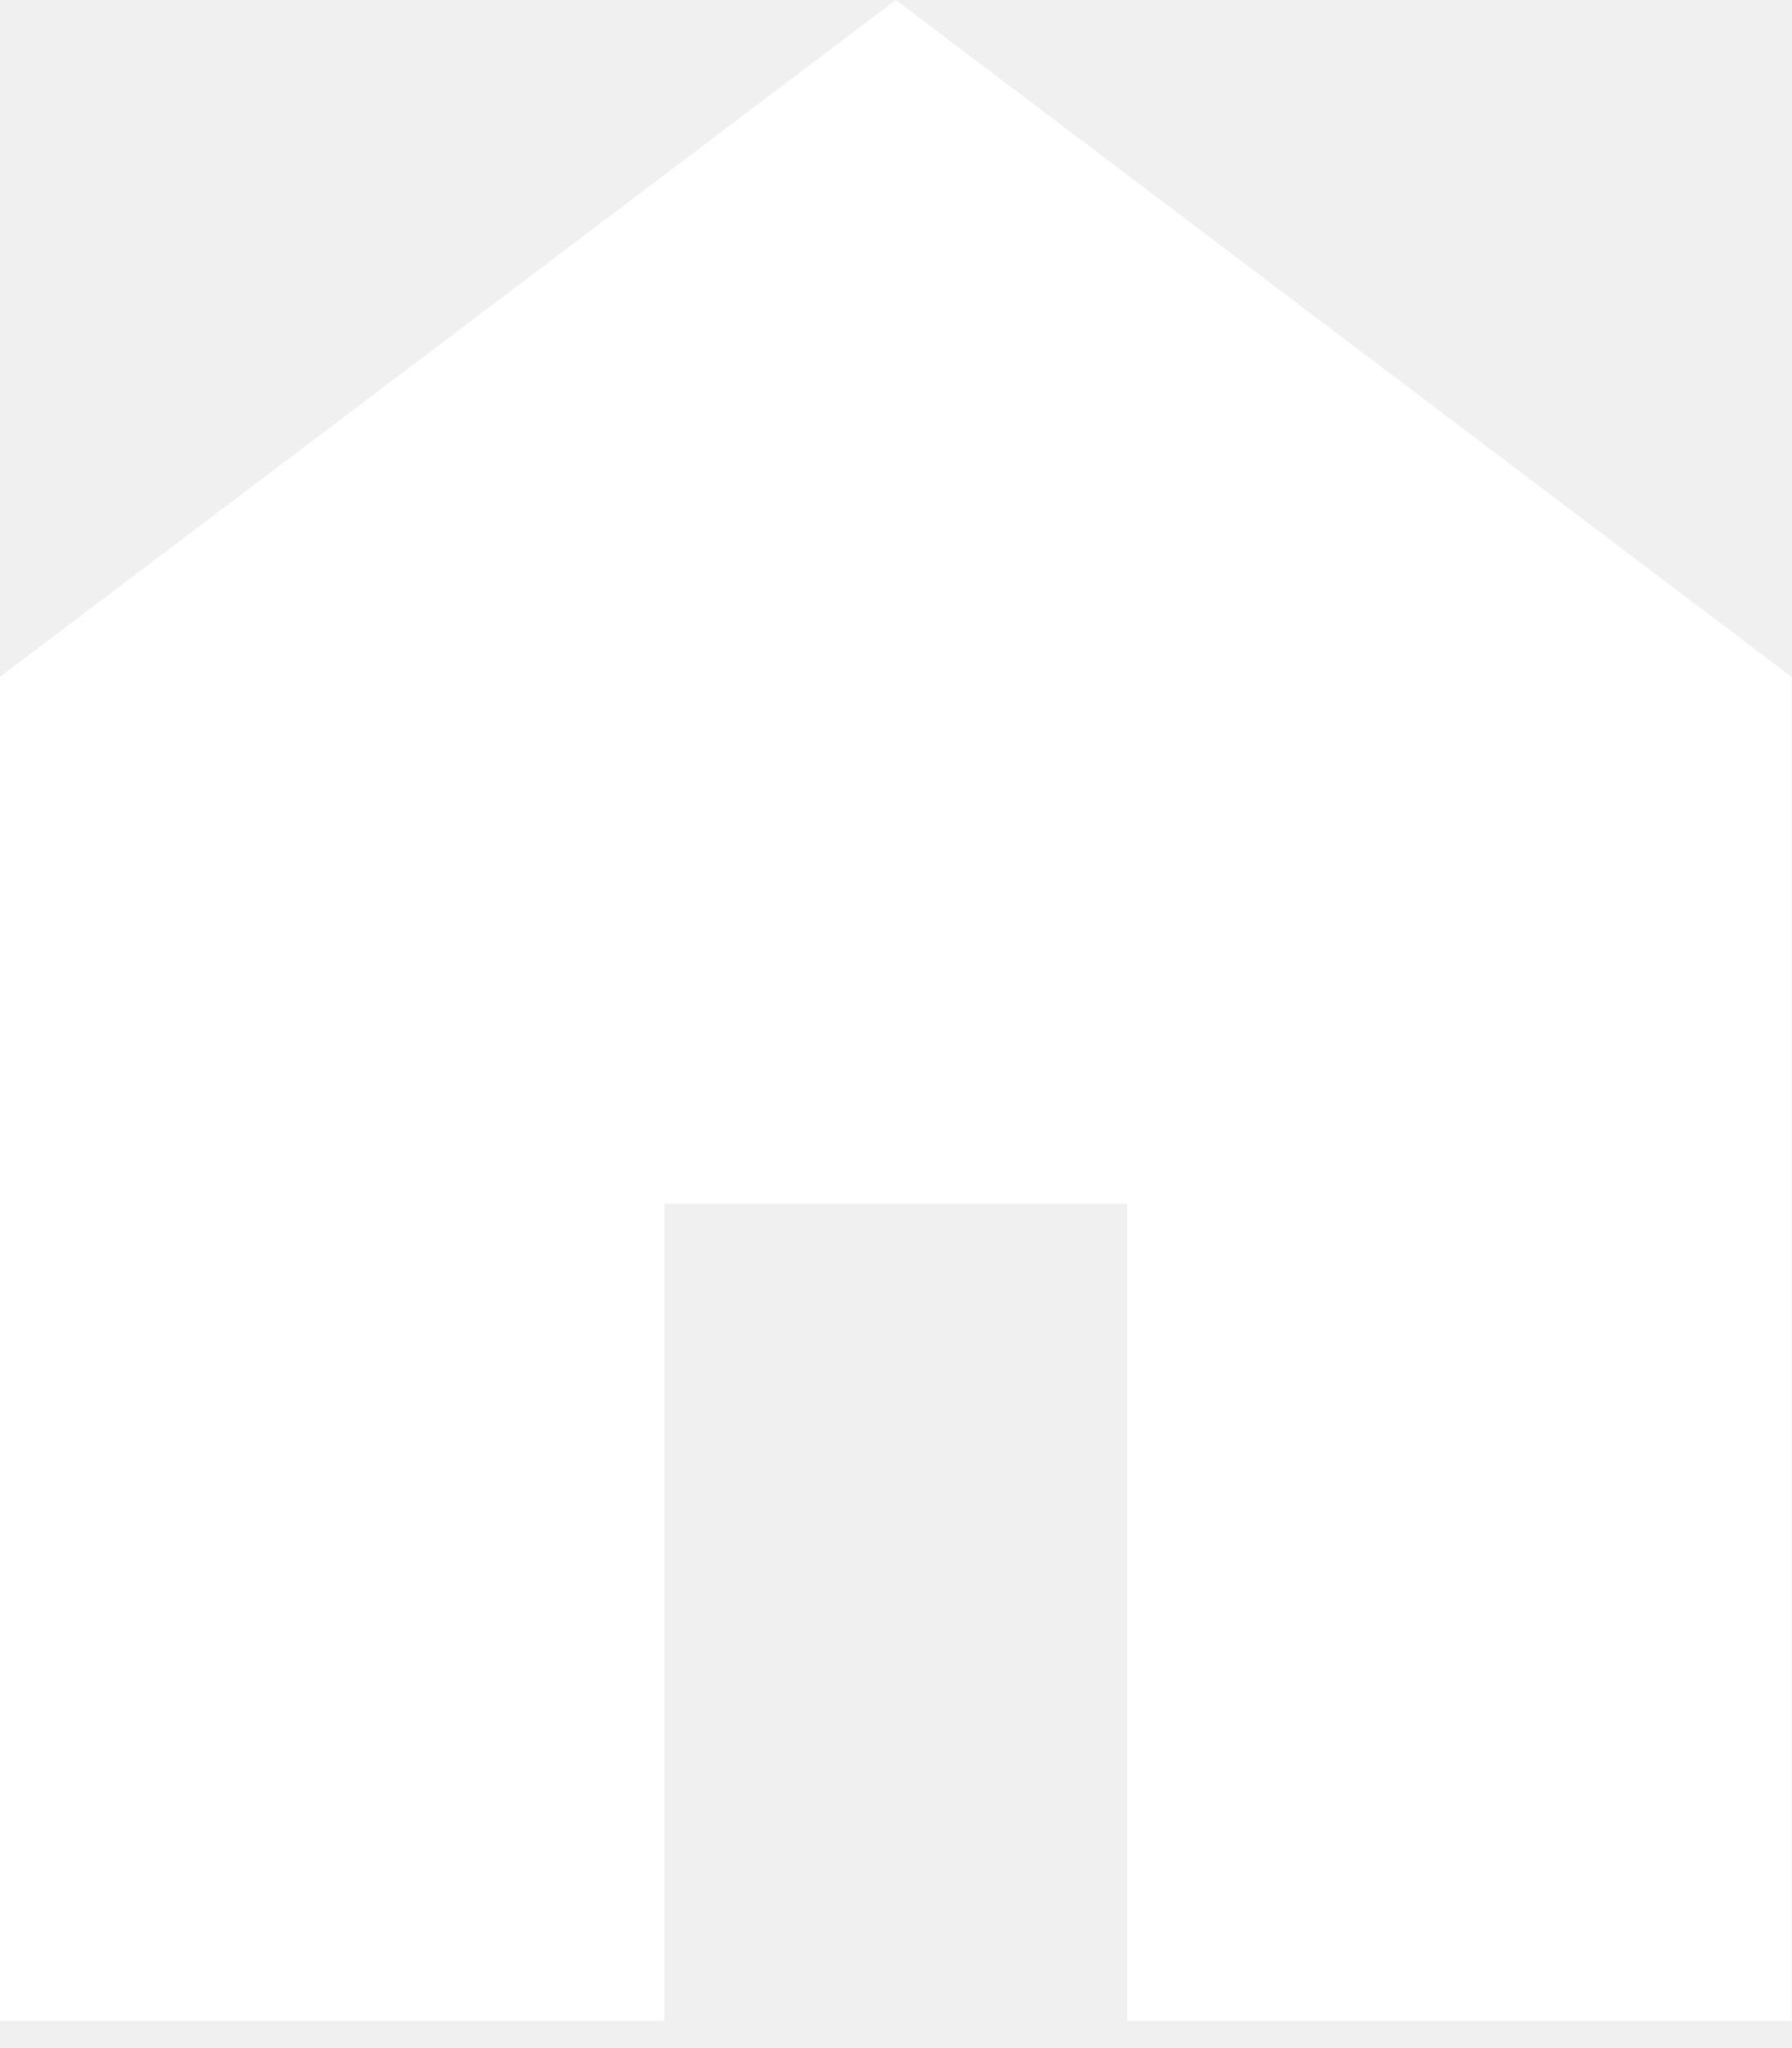
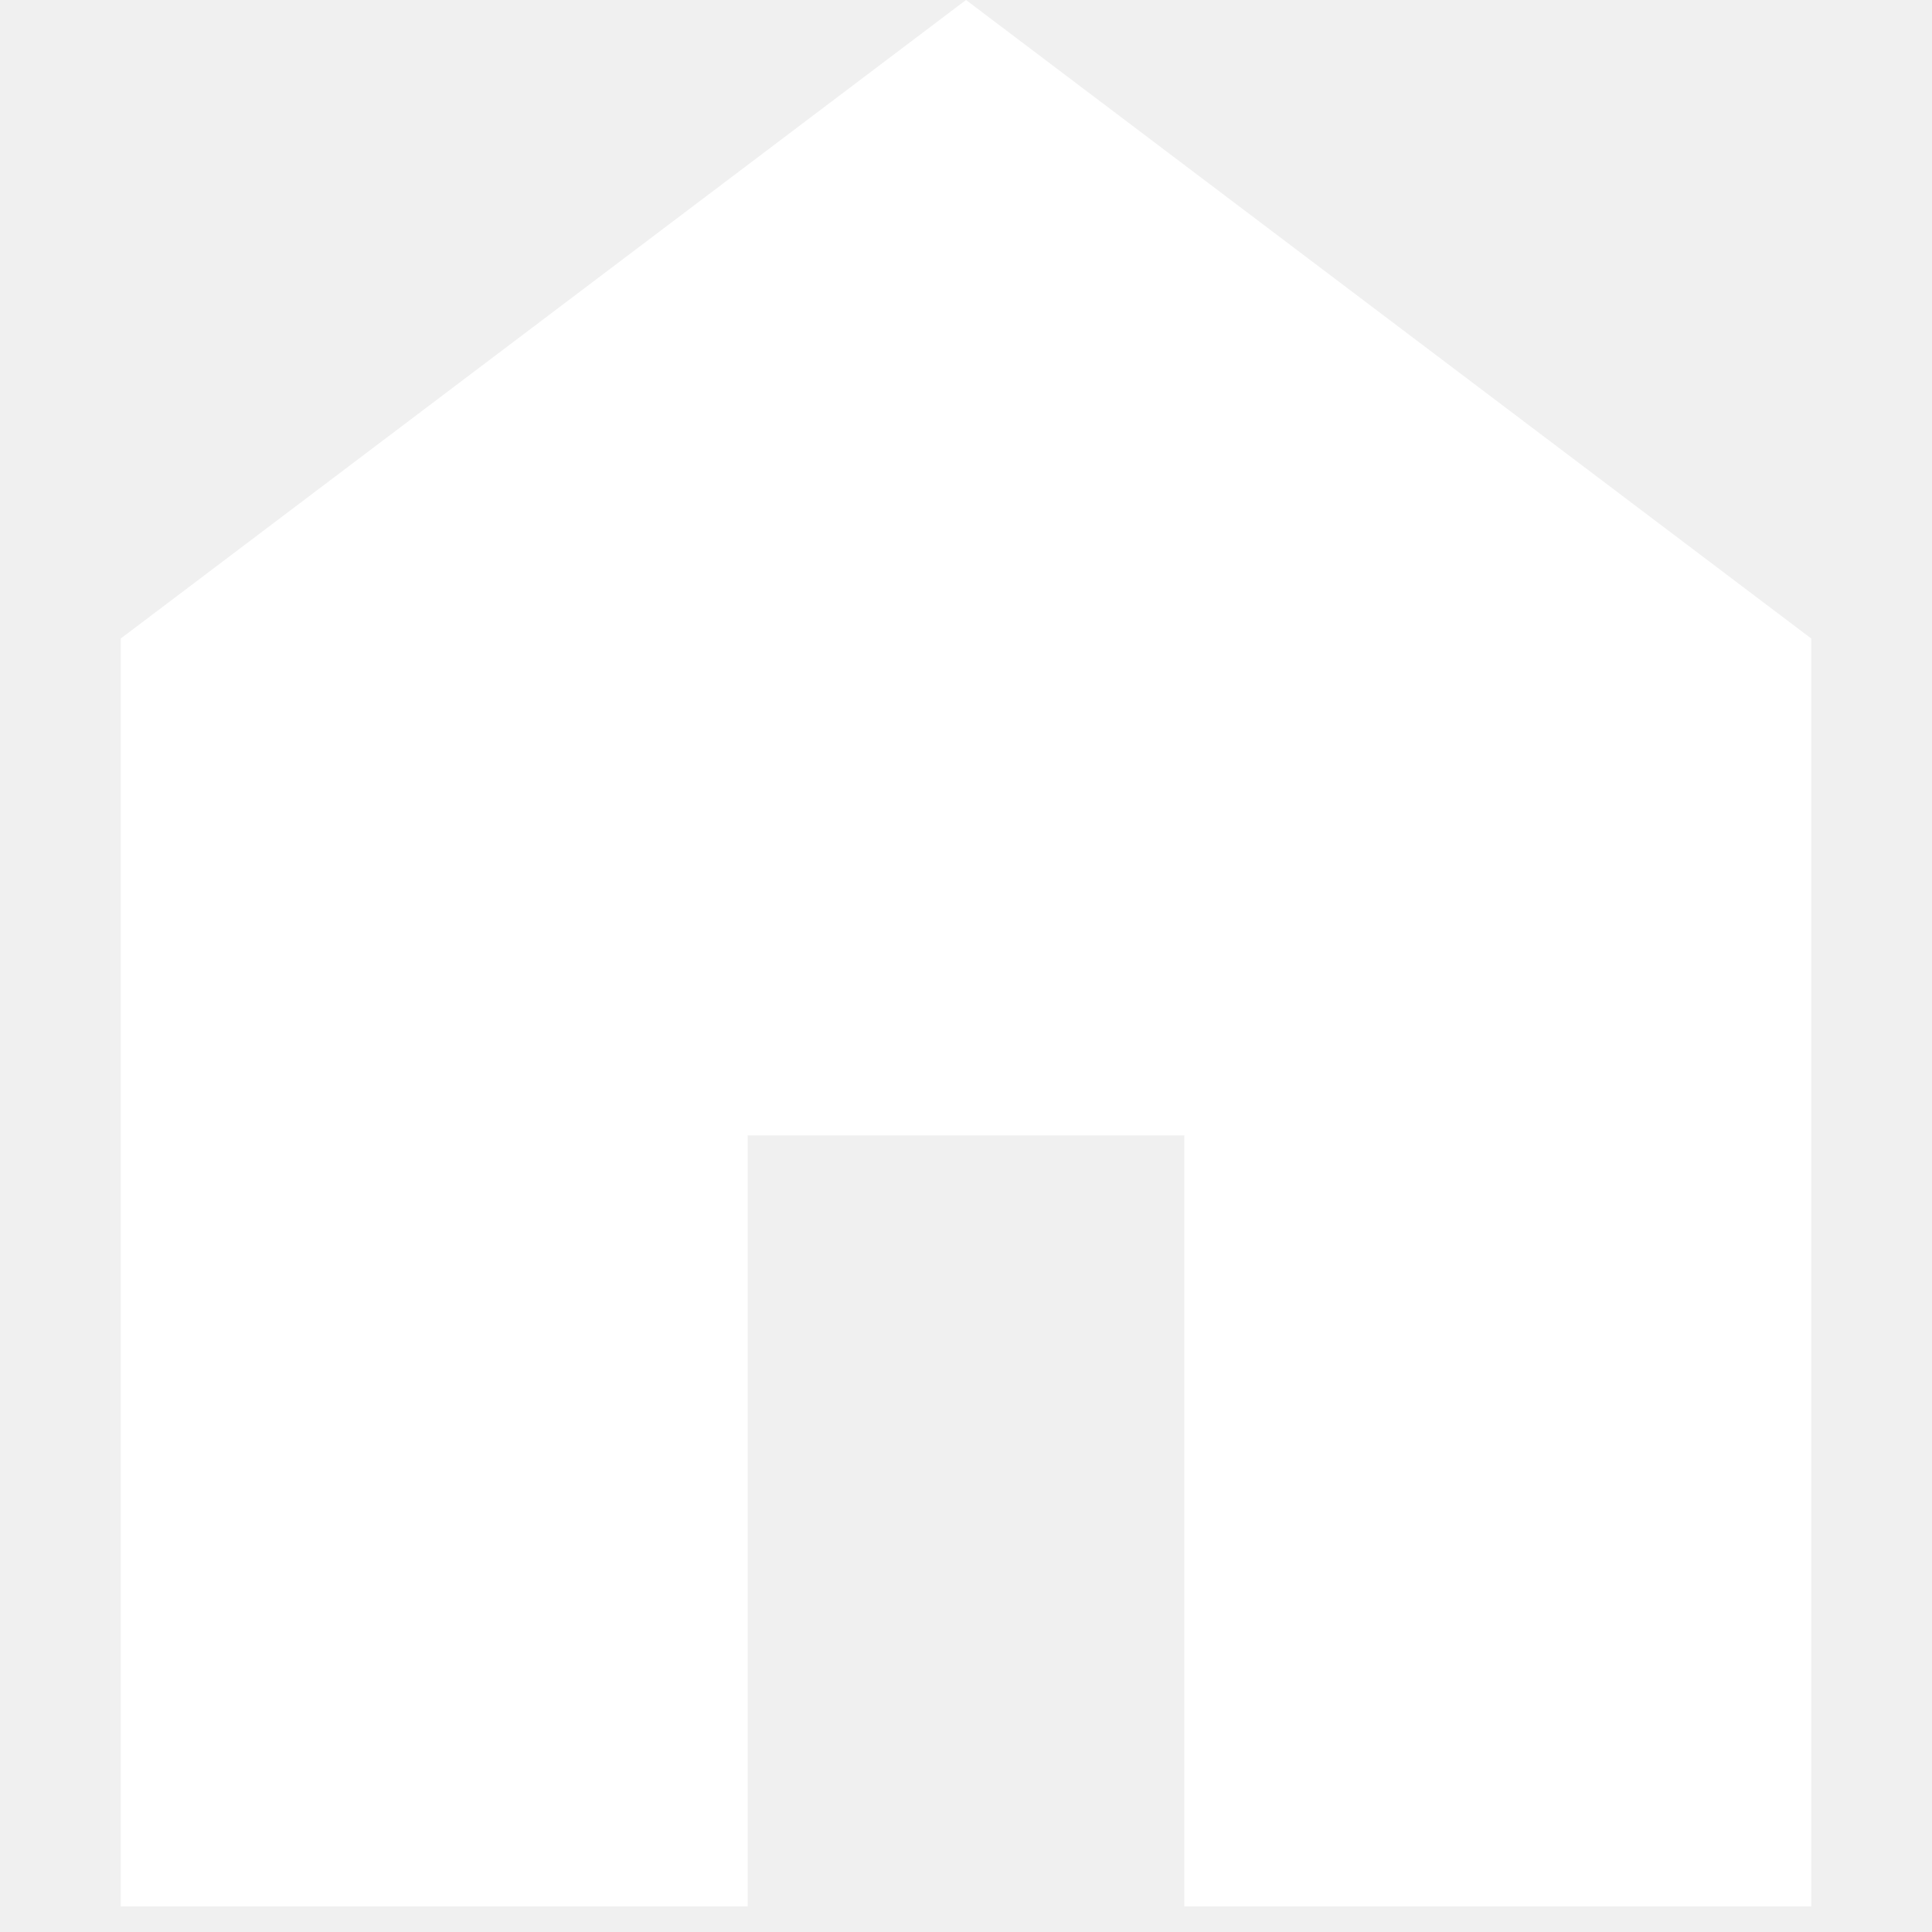
- <svg xmlns="http://www.w3.org/2000/svg" width="14" height="16" viewBox="0 0 14 16" fill="none">
+ <svg xmlns="http://www.w3.org/2000/svg" width="20" height="20" viewBox="0 0 14 16" fill="none">
  <path d="M0 15.788V5.288L7 0L14 5.288V15.788H8.808V9.403H5.192V15.788H0Z" fill="white" />
</svg>
